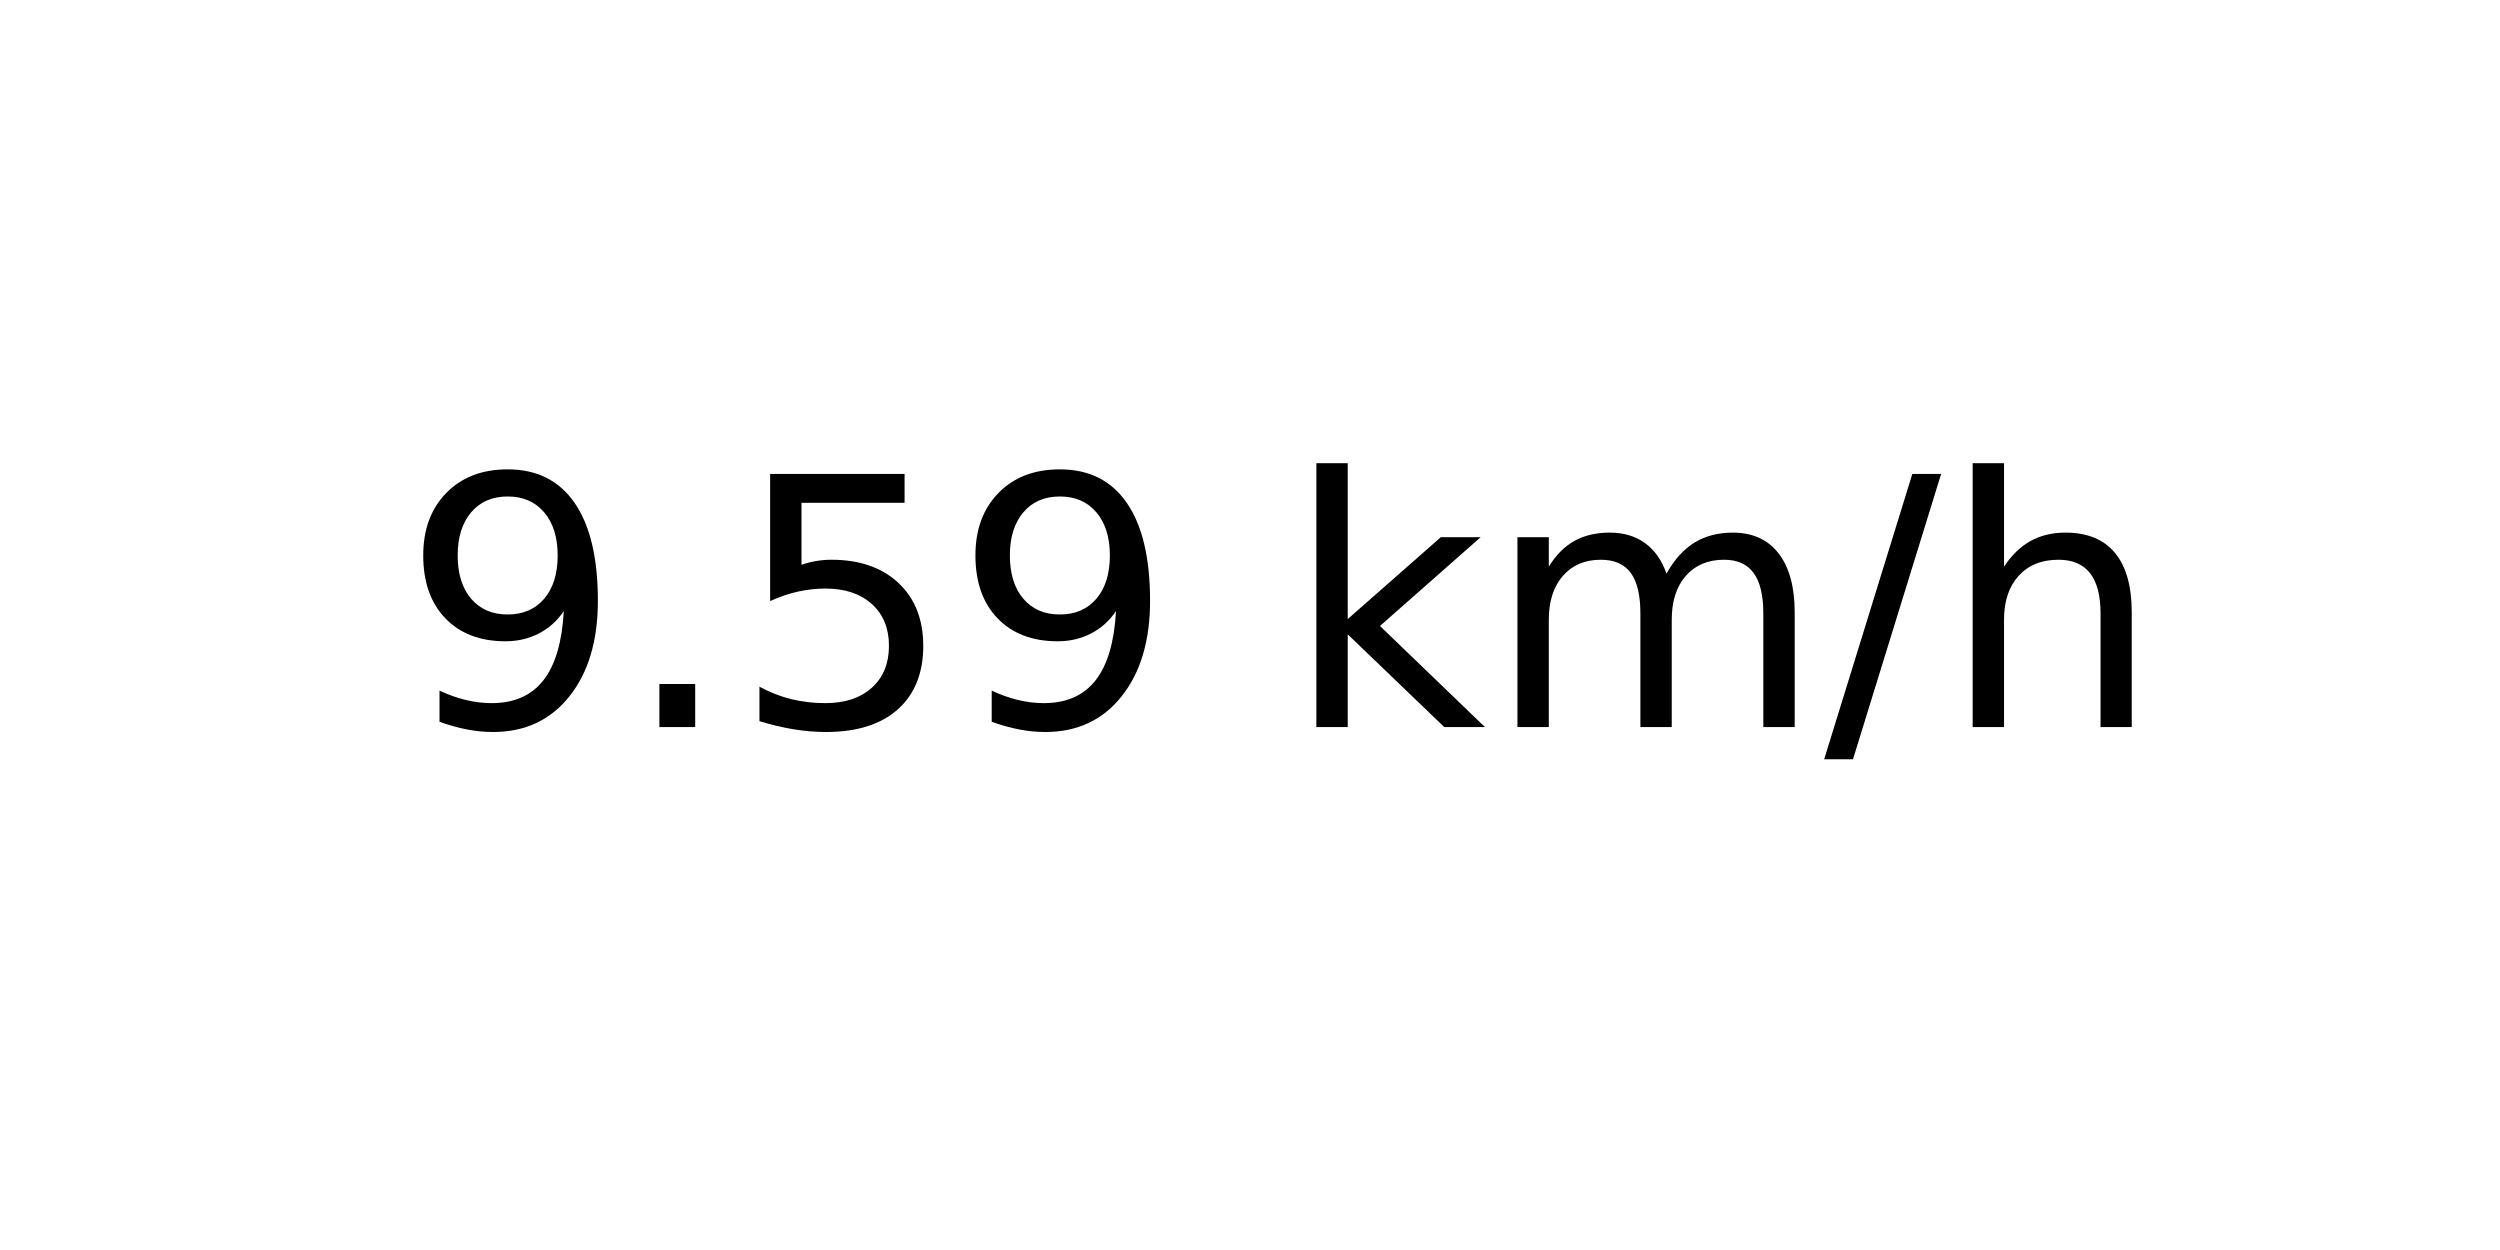
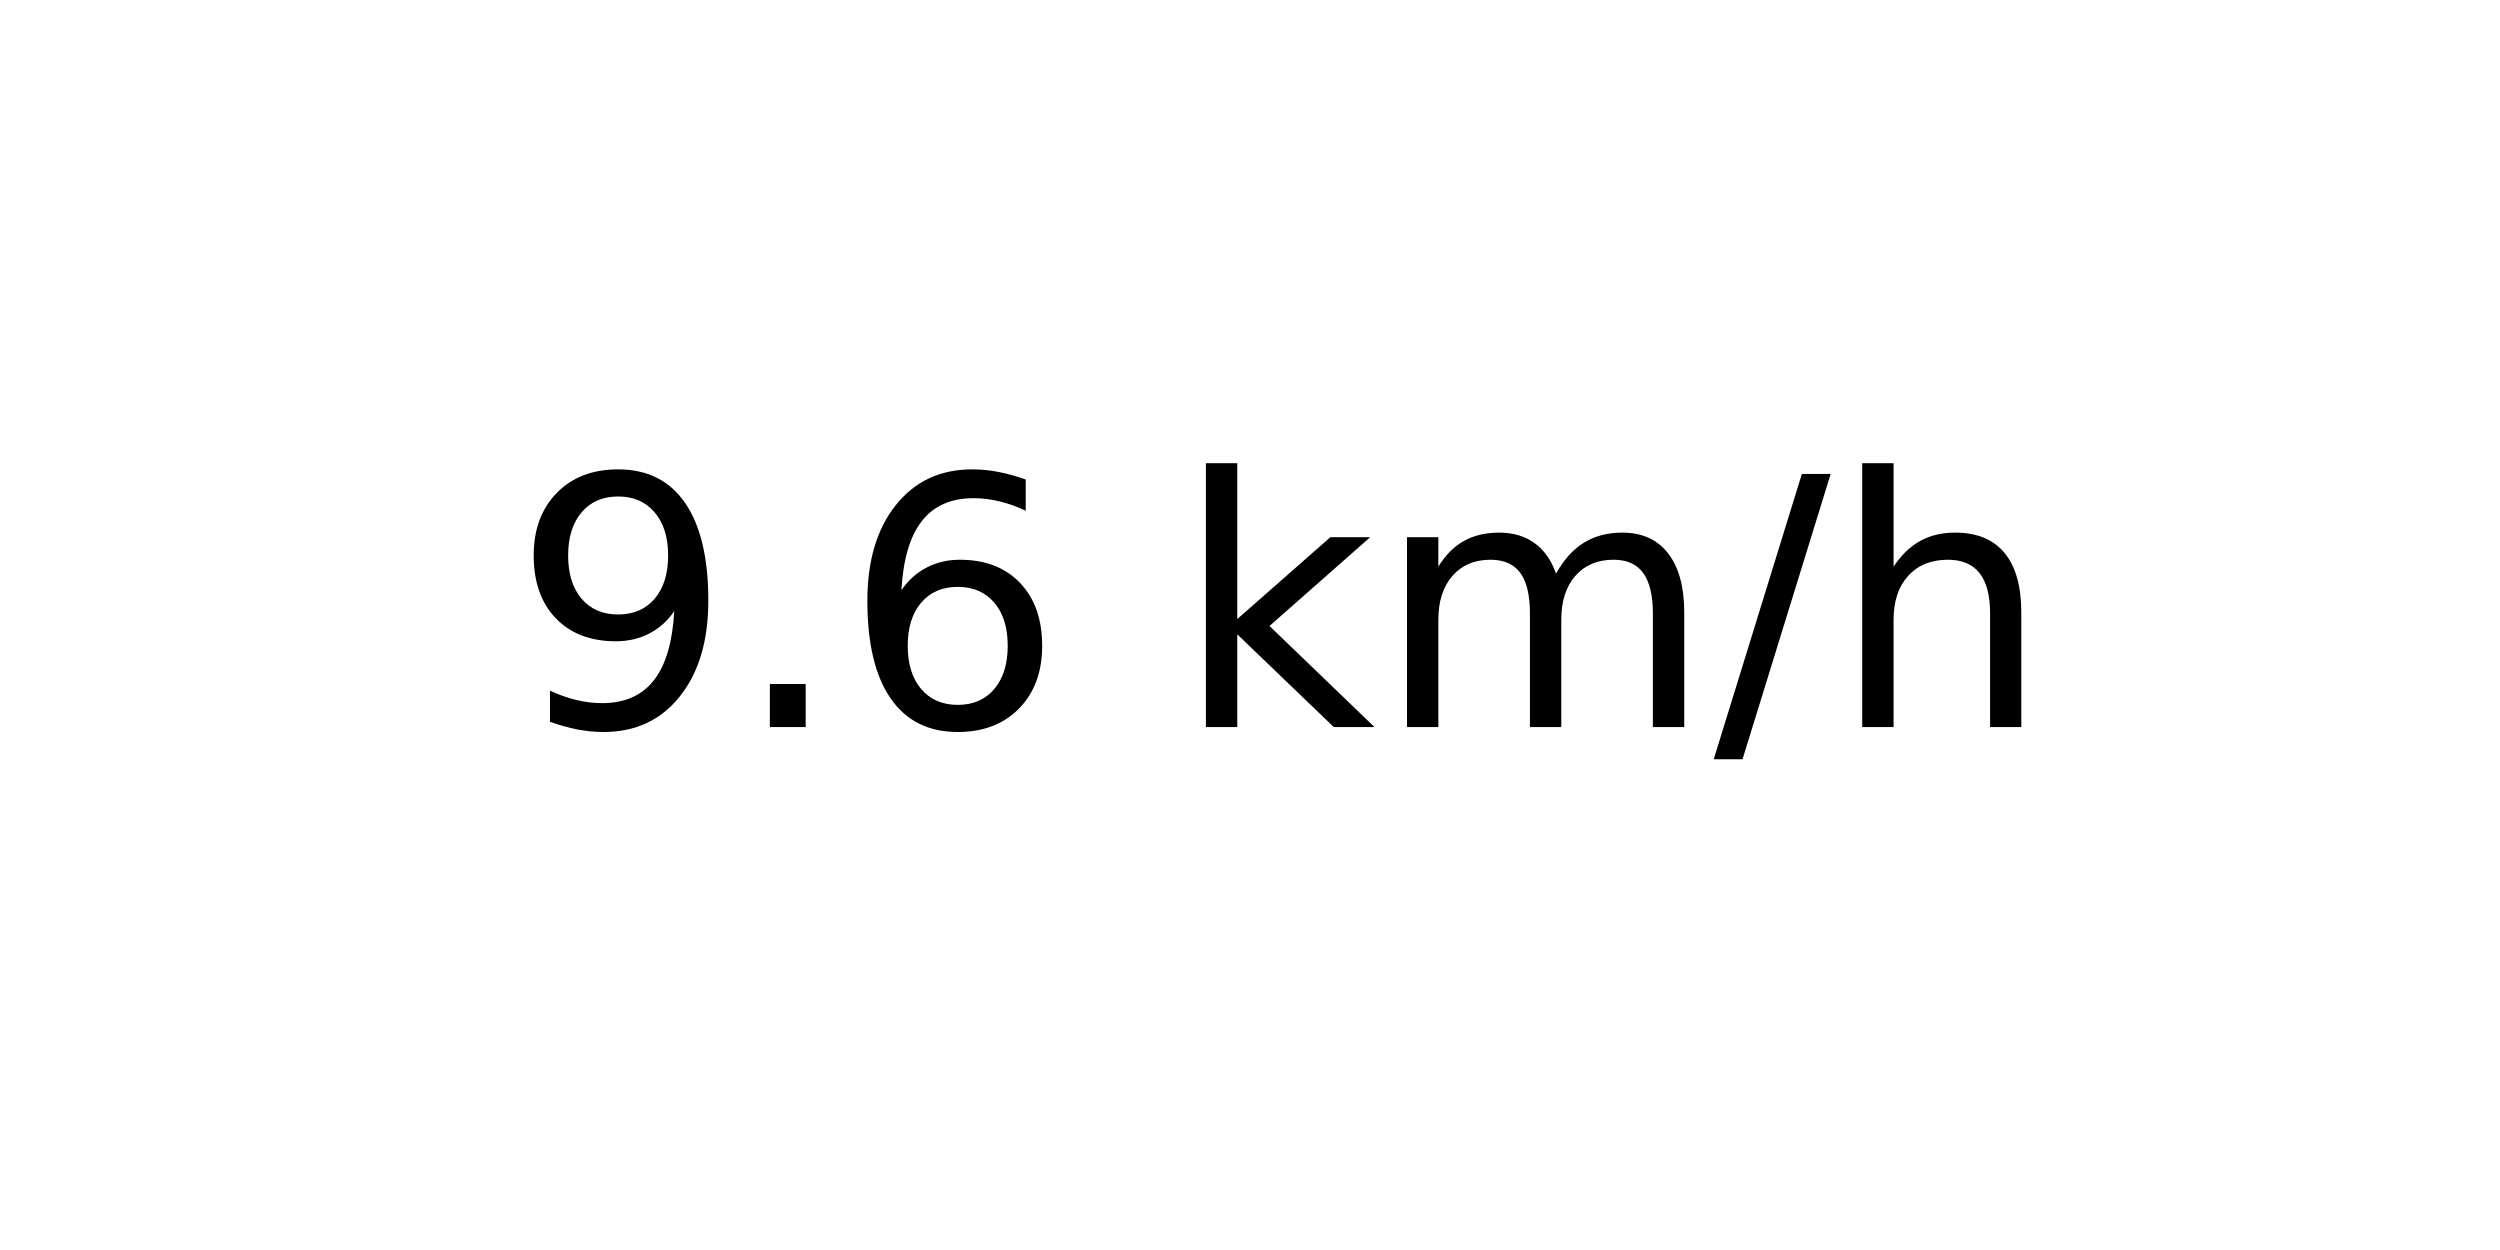
<svg xmlns="http://www.w3.org/2000/svg" xmlns:xlink="http://www.w3.org/1999/xlink" width="72pt" height="36pt" viewBox="0 0 72 36" version="1.1">
  <defs>
    <style type="text/css">*{stroke-linejoin: round; stroke-linecap: butt}</style>
  </defs>
  <g id="figure_1">
    <g id="axes_1">
      <g id="text_1">
-         <g transform="translate(11.55937 20.93937) scale(0.1 -0.1)">
+         <g transform="translate(14.74062 20.93937) scale(0.1 -0.1)">
          <defs>
            <path id="DejaVuSans-39" d="M 703 97  L 703 672  Q 941 559 1184 500  Q 1428 441 1663 441  Q 2288 441 2617 861  Q 2947 1281 2994 2138  Q 2813 1869 2534 1725  Q 2256 1581 1919 1581  Q 1219 1581 811 2004  Q 403 2428 403 3163  Q 403 3881 828 4315  Q 1253 4750 1959 4750  Q 2769 4750 3195 4129  Q 3622 3509 3622 2328  Q 3622 1225 3098 567  Q 2575 -91 1691 -91  Q 1453 -91 1209 -44  Q 966 3 703 97  z M 1959 2075  Q 2384 2075 2632 2365  Q 2881 2656 2881 3163  Q 2881 3666 2632 3958  Q 2384 4250 1959 4250  Q 1534 4250 1286 3958  Q 1038 3666 1038 3163  Q 1038 2656 1286 2365  Q 1534 2075 1959 2075  z " transform="scale(0.015625)" />
            <path id="DejaVuSans-2e" d="M 684 794  L 1344 794  L 1344 0  L 684 0  L 684 794  z " transform="scale(0.015625)" />
-             <path id="DejaVuSans-35" d="M 691 4666  L 3169 4666  L 3169 4134  L 1269 4134  L 1269 2991  Q 1406 3038 1543 3061  Q 1681 3084 1819 3084  Q 2600 3084 3056 2656  Q 3513 2228 3513 1497  Q 3513 744 3044 326  Q 2575 -91 1722 -91  Q 1428 -91 1123 -41  Q 819 9 494 109  L 494 744  Q 775 591 1075 516  Q 1375 441 1709 441  Q 2250 441 2565 725  Q 2881 1009 2881 1497  Q 2881 1984 2565 2268  Q 2250 2553 1709 2553  Q 1456 2553 1204 2497  Q 953 2441 691 2322  L 691 4666  z " transform="scale(0.015625)" />
+             <path id="DejaVuSans-36" d="M 2113 2584  Q 1688 2584 1439 2293  Q 1191 2003 1191 1497  Q 1191 994 1439 701  Q 1688 409 2113 409  Q 2538 409 2786 701  Q 3034 994 3034 1497  Q 3034 2003 2786 2293  Q 2538 2584 2113 2584  z M 3366 4563  L 3366 3988  Q 3128 4100 2886 4159  Q 2644 4219 2406 4219  Q 1781 4219 1451 3797  Q 1122 3375 1075 2522  Q 1259 2794 1537 2939  Q 1816 3084 2150 3084  Q 2853 3084 3261 2657  Q 3669 2231 3669 1497  Q 3669 778 3244 343  Q 2819 -91 2113 -91  Q 1303 -91 875 529  Q 447 1150 447 2328  Q 447 3434 972 4092  Q 1497 4750 2381 4750  Q 2619 4750 2861 4703  Q 3103 4656 3366 4563  z " transform="scale(0.015625)" />
            <path id="DejaVuSans-20" transform="scale(0.015625)" />
            <path id="DejaVuSans-6b" d="M 581 4863  L 1159 4863  L 1159 1991  L 2875 3500  L 3609 3500  L 1753 1863  L 3688 0  L 2938 0  L 1159 1709  L 1159 0  L 581 0  L 581 4863  z " transform="scale(0.015625)" />
            <path id="DejaVuSans-6d" d="M 3328 2828  Q 3544 3216 3844 3400  Q 4144 3584 4550 3584  Q 5097 3584 5394 3201  Q 5691 2819 5691 2113  L 5691 0  L 5113 0  L 5113 2094  Q 5113 2597 4934 2840  Q 4756 3084 4391 3084  Q 3944 3084 3684 2787  Q 3425 2491 3425 1978  L 3425 0  L 2847 0  L 2847 2094  Q 2847 2600 2669 2842  Q 2491 3084 2119 3084  Q 1678 3084 1418 2786  Q 1159 2488 1159 1978  L 1159 0  L 581 0  L 581 3500  L 1159 3500  L 1159 2956  Q 1356 3278 1631 3431  Q 1906 3584 2284 3584  Q 2666 3584 2933 3390  Q 3200 3197 3328 2828  z " transform="scale(0.015625)" />
            <path id="DejaVuSans-2f" d="M 1625 4666  L 2156 4666  L 531 -594  L 0 -594  L 1625 4666  z " transform="scale(0.015625)" />
            <path id="DejaVuSans-68" d="M 3513 2113  L 3513 0  L 2938 0  L 2938 2094  Q 2938 2591 2744 2837  Q 2550 3084 2163 3084  Q 1697 3084 1428 2787  Q 1159 2491 1159 1978  L 1159 0  L 581 0  L 581 4863  L 1159 4863  L 1159 2956  Q 1366 3272 1645 3428  Q 1925 3584 2291 3584  Q 2894 3584 3203 3211  Q 3513 2838 3513 2113  z " transform="scale(0.015625)" />
          </defs>
          <use xlink:href="#DejaVuSans-39" />
          <use xlink:href="#DejaVuSans-2e" x="63.623" />
-           <use xlink:href="#DejaVuSans-35" x="95.41" />
-           <use xlink:href="#DejaVuSans-39" x="159.033" />
-           <use xlink:href="#DejaVuSans-20" x="222.656" />
-           <use xlink:href="#DejaVuSans-6b" x="254.443" />
-           <use xlink:href="#DejaVuSans-6d" x="312.354" />
-           <use xlink:href="#DejaVuSans-2f" x="409.766" />
-           <use xlink:href="#DejaVuSans-68" x="443.457" />
+           <use xlink:href="#DejaVuSans-36" x="95.41" />
+           <use xlink:href="#DejaVuSans-20" x="159.033" />
+           <use xlink:href="#DejaVuSans-6b" x="190.82" />
+           <use xlink:href="#DejaVuSans-6d" x="248.73" />
+           <use xlink:href="#DejaVuSans-2f" x="346.143" />
+           <use xlink:href="#DejaVuSans-68" x="379.834" />
        </g>
      </g>
    </g>
  </g>
</svg>
